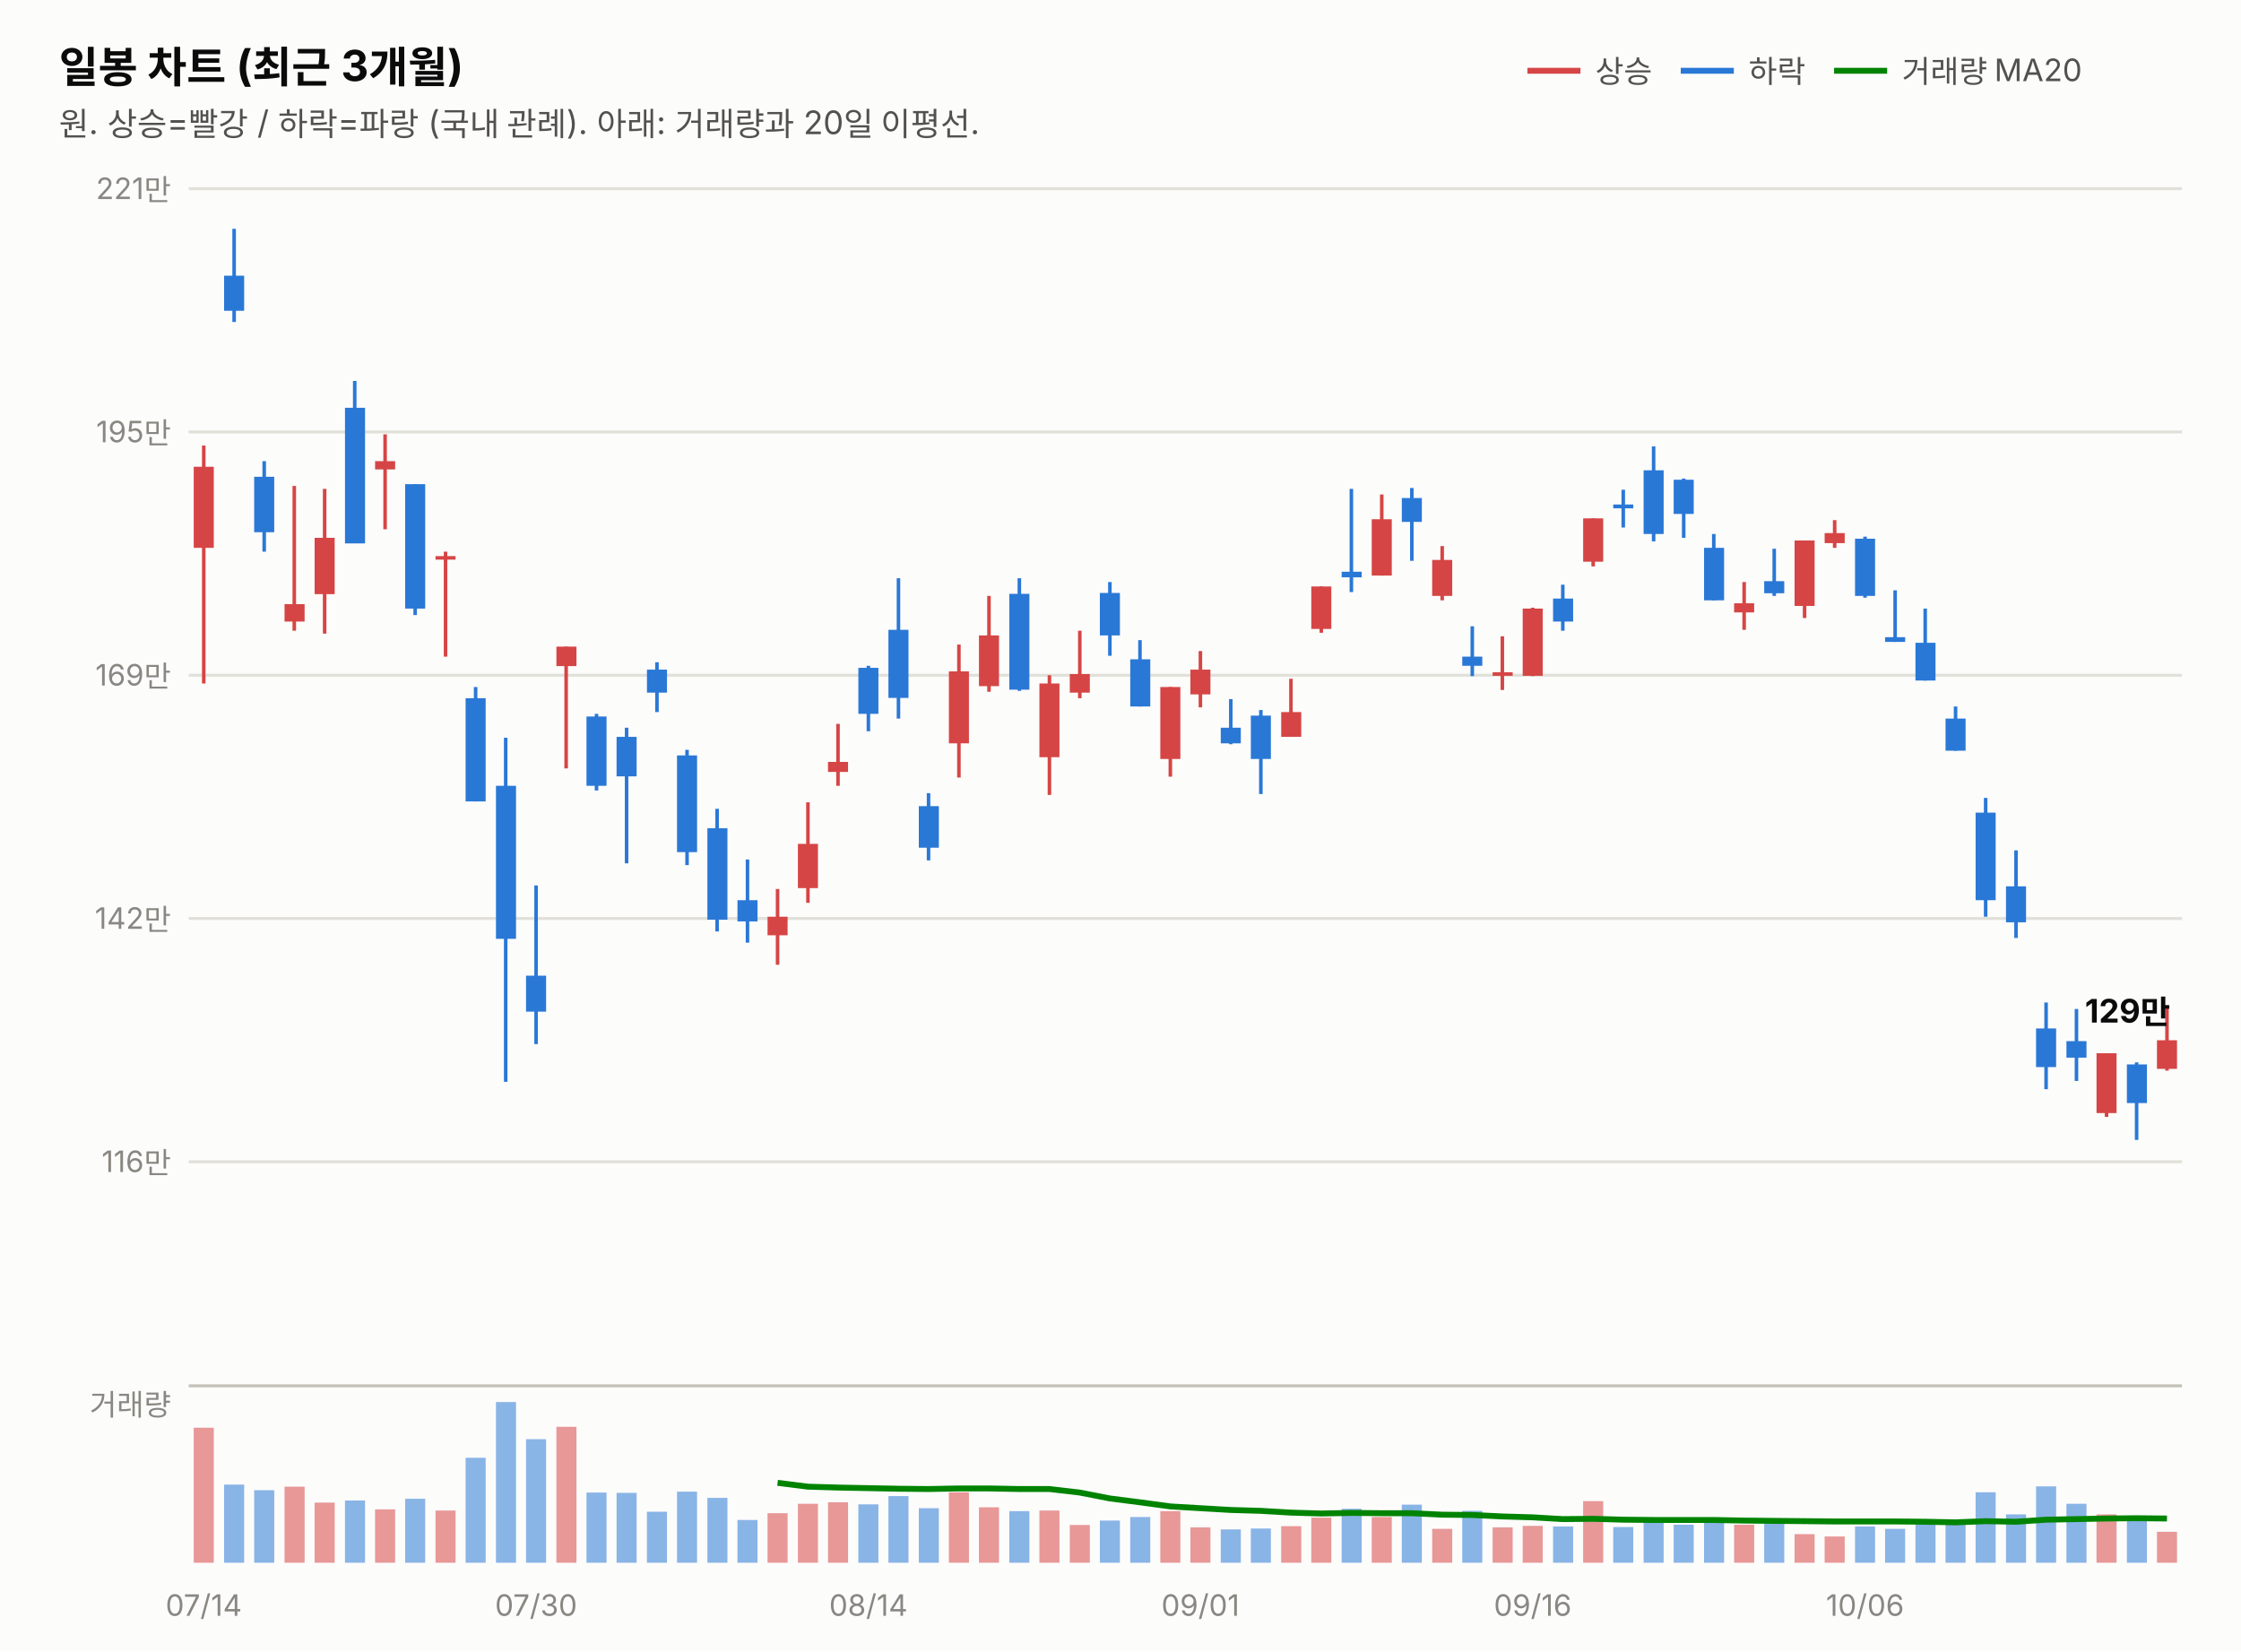
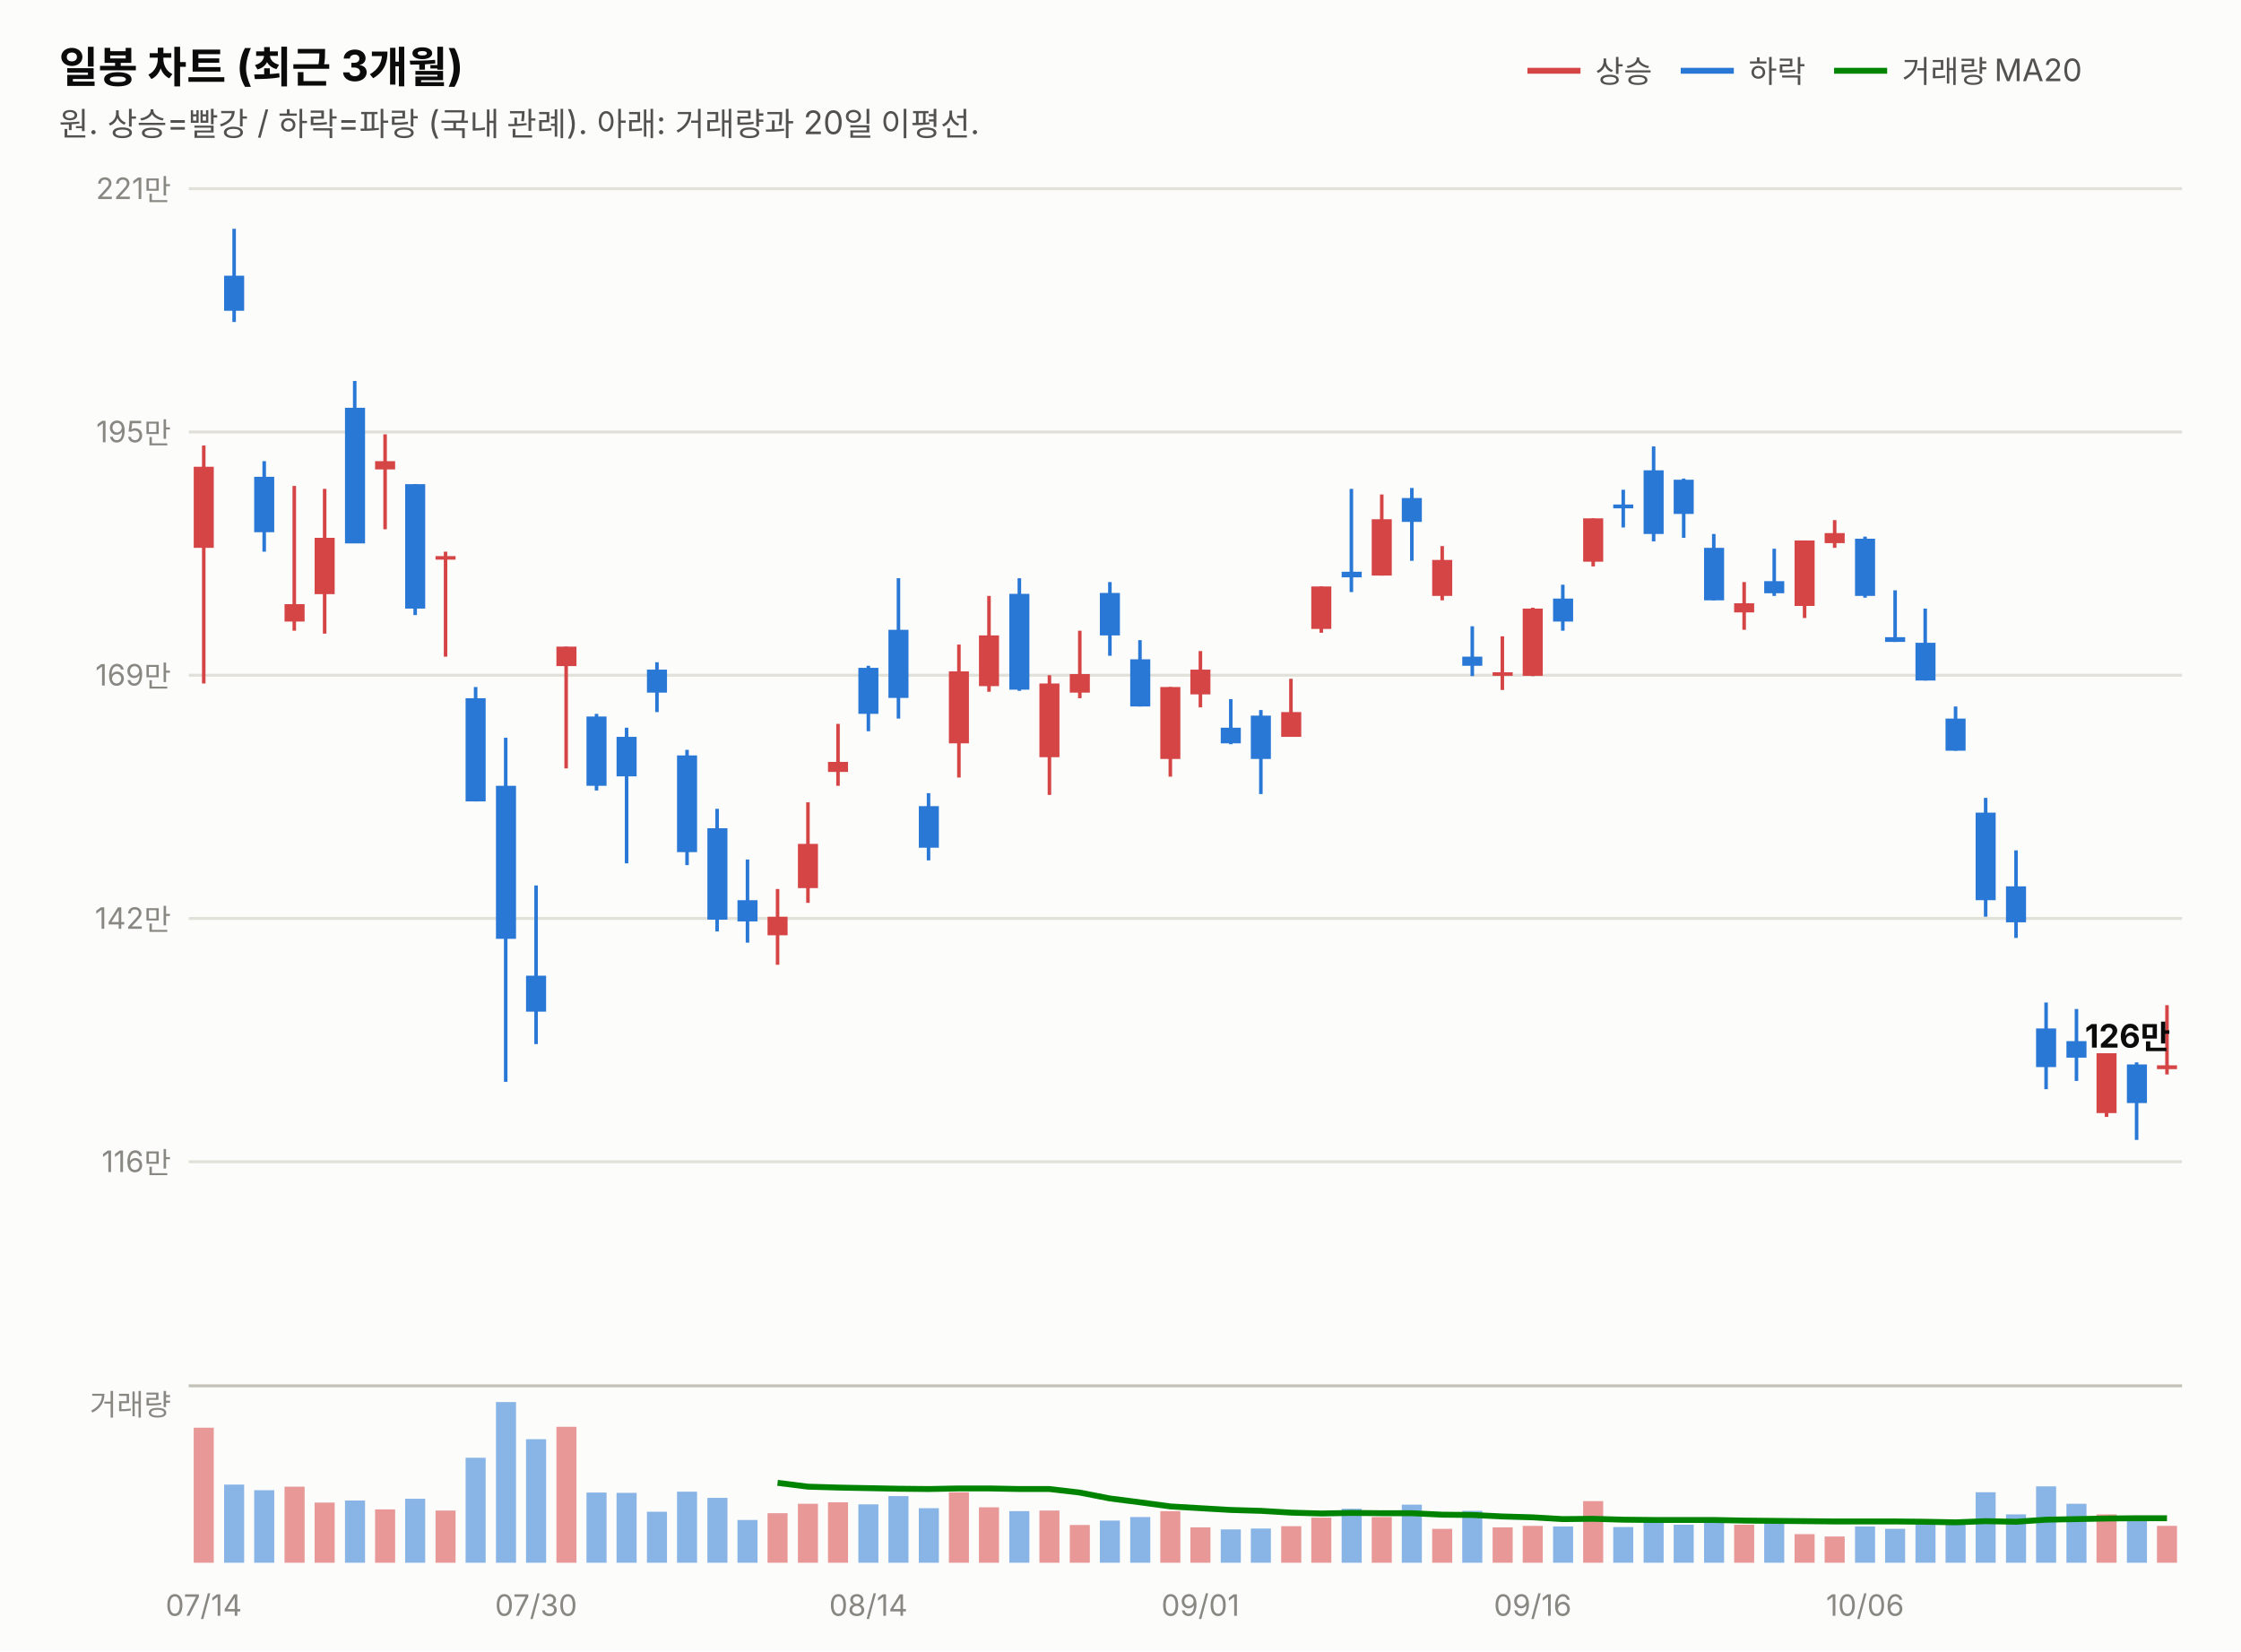
<svg xmlns="http://www.w3.org/2000/svg" width="760" height="560" viewBox="0 0 760 560" font-family="system-ui,-apple-system,&quot;Segoe UI&quot;,&quot;Malgun Gothic&quot;,&quot;Apple SD Gothic Neo&quot;,sans-serif">
  <rect width="760" height="560" fill="#fcfcfb" />
  <text x="20" y="28" font-size="14.5" font-weight="700" fill="#0b0b0b">일봉 차트 (최근 3개월)</text>
  <text x="20" y="46" font-size="11" fill="#52514e">원. 상승=빨강 / 하락=파랑 (국내 관례). 아래: 거래량과 20일 이평선.</text>
  <line x1="518" y1="24" x2="536" y2="24" stroke="#d64545" stroke-width="2" />
  <text x="541" y="28" font-size="10.5" fill="#52514e">상승</text>
  <line x1="570" y1="24" x2="588" y2="24" stroke="#2a78d6" stroke-width="2" />
  <text x="593" y="28" font-size="10.5" fill="#52514e">하락</text>
  <line x1="622" y1="24" x2="640" y2="24" stroke="#008300" stroke-width="2" />
  <text x="645" y="28" font-size="10.5" fill="#52514e">거래량 MA20</text>
  <line x1="64" y1="394.0" x2="740" y2="394.0" stroke="#e1e0d9" stroke-width="1" />
  <text x="58" y="397.5" font-size="10" fill="#898781" text-anchor="end" style="font-variant-numeric:tabular-nums">116만</text>
  <line x1="64" y1="311.5" x2="740" y2="311.5" stroke="#e1e0d9" stroke-width="1" />
  <text x="58" y="315.0" font-size="10" fill="#898781" text-anchor="end" style="font-variant-numeric:tabular-nums">142만</text>
  <line x1="64" y1="229.0" x2="740" y2="229.0" stroke="#e1e0d9" stroke-width="1" />
  <text x="58" y="232.5" font-size="10" fill="#898781" text-anchor="end" style="font-variant-numeric:tabular-nums">169만</text>
  <line x1="64" y1="146.5" x2="740" y2="146.5" stroke="#e1e0d9" stroke-width="1" />
  <text x="58" y="150.0" font-size="10" fill="#898781" text-anchor="end" style="font-variant-numeric:tabular-nums">195만</text>
  <line x1="64" y1="64.0" x2="740" y2="64.0" stroke="#e1e0d9" stroke-width="1" />
  <text x="58" y="67.5" font-size="10" fill="#898781" text-anchor="end" style="font-variant-numeric:tabular-nums">221만</text>
  <line x1="69.1" y1="151.1" x2="69.1" y2="231.8" stroke="#d64545" stroke-width="1.2" />
  <rect x="65.7" y="158.3" width="6.8" height="27.5" fill="#d64545" />
  <line x1="79.4" y1="77.6" x2="79.4" y2="109.2" stroke="#2a78d6" stroke-width="1.2" />
  <rect x="76.0" y="93.5" width="6.8" height="11.9" fill="#2a78d6" />
  <line x1="89.6" y1="156.4" x2="89.6" y2="187.1" stroke="#2a78d6" stroke-width="1.2" />
  <rect x="86.2" y="161.7" width="6.8" height="18.8" fill="#2a78d6" />
  <line x1="99.8" y1="164.8" x2="99.8" y2="213.9" stroke="#d64545" stroke-width="1.2" />
  <rect x="96.5" y="204.9" width="6.8" height="5.9" fill="#d64545" />
  <line x1="110.1" y1="165.8" x2="110.1" y2="214.9" stroke="#d64545" stroke-width="1.2" />
  <rect x="106.7" y="182.4" width="6.8" height="19.1" fill="#d64545" />
  <line x1="120.3" y1="129.2" x2="120.3" y2="184.2" stroke="#2a78d6" stroke-width="1.2" />
  <rect x="117.0" y="138.3" width="6.8" height="46.0" fill="#2a78d6" />
  <line x1="130.6" y1="147.3" x2="130.6" y2="179.5" stroke="#d64545" stroke-width="1.2" />
  <rect x="127.2" y="156.4" width="6.8" height="2.8" fill="#d64545" />
  <line x1="140.8" y1="164.2" x2="140.8" y2="208.6" stroke="#2a78d6" stroke-width="1.2" />
  <rect x="137.4" y="164.2" width="6.8" height="42.2" fill="#2a78d6" />
  <line x1="151.1" y1="187.1" x2="151.1" y2="222.7" stroke="#d64545" stroke-width="1.2" />
  <rect x="147.7" y="188.6" width="6.8" height="1.2" fill="#d64545" />
  <line x1="161.3" y1="233.0" x2="161.3" y2="271.8" stroke="#2a78d6" stroke-width="1.2" />
  <rect x="157.9" y="236.8" width="6.8" height="35.0" fill="#2a78d6" />
  <line x1="171.5" y1="250.2" x2="171.5" y2="366.9" stroke="#2a78d6" stroke-width="1.2" />
  <rect x="168.2" y="266.5" width="6.8" height="51.9" fill="#2a78d6" />
  <line x1="181.8" y1="300.3" x2="181.8" y2="354.1" stroke="#2a78d6" stroke-width="1.2" />
  <rect x="178.4" y="330.9" width="6.8" height="12.2" fill="#2a78d6" />
  <line x1="192.0" y1="219.3" x2="192.0" y2="260.6" stroke="#d64545" stroke-width="1.2" />
  <rect x="188.7" y="219.3" width="6.8" height="6.6" fill="#d64545" />
  <line x1="202.3" y1="242.1" x2="202.3" y2="268.1" stroke="#2a78d6" stroke-width="1.2" />
  <rect x="198.9" y="243.0" width="6.8" height="23.5" fill="#2a78d6" />
  <line x1="212.5" y1="246.8" x2="212.5" y2="292.8" stroke="#2a78d6" stroke-width="1.2" />
  <rect x="209.1" y="249.9" width="6.8" height="13.4" fill="#2a78d6" />
  <line x1="222.8" y1="224.6" x2="222.8" y2="241.5" stroke="#2a78d6" stroke-width="1.2" />
  <rect x="219.4" y="227.1" width="6.8" height="7.8" fill="#2a78d6" />
  <line x1="233.0" y1="254.3" x2="233.0" y2="293.4" stroke="#2a78d6" stroke-width="1.2" />
  <rect x="229.6" y="256.2" width="6.8" height="32.8" fill="#2a78d6" />
  <line x1="243.2" y1="274.3" x2="243.2" y2="315.9" stroke="#2a78d6" stroke-width="1.2" />
  <rect x="239.9" y="280.9" width="6.8" height="31.0" fill="#2a78d6" />
  <line x1="253.5" y1="291.5" x2="253.5" y2="319.7" stroke="#2a78d6" stroke-width="1.2" />
  <rect x="250.1" y="305.3" width="6.8" height="7.2" fill="#2a78d6" />
  <line x1="263.7" y1="301.5" x2="263.7" y2="327.2" stroke="#d64545" stroke-width="1.2" />
  <rect x="260.3" y="310.9" width="6.8" height="6.3" fill="#d64545" />
  <line x1="274.0" y1="272.1" x2="274.0" y2="306.2" stroke="#d64545" stroke-width="1.2" />
  <rect x="270.6" y="286.2" width="6.8" height="15.0" fill="#d64545" />
  <line x1="284.2" y1="245.5" x2="284.2" y2="266.5" stroke="#d64545" stroke-width="1.2" />
  <rect x="280.8" y="258.4" width="6.8" height="3.4" fill="#d64545" />
  <line x1="294.5" y1="225.8" x2="294.5" y2="248.0" stroke="#2a78d6" stroke-width="1.2" />
  <rect x="291.1" y="226.5" width="6.8" height="15.6" fill="#2a78d6" />
  <line x1="304.7" y1="196.1" x2="304.7" y2="243.7" stroke="#2a78d6" stroke-width="1.2" />
  <rect x="301.3" y="213.6" width="6.8" height="23.1" fill="#2a78d6" />
  <line x1="314.9" y1="269.0" x2="314.9" y2="291.8" stroke="#2a78d6" stroke-width="1.2" />
  <rect x="311.6" y="273.4" width="6.8" height="14.1" fill="#2a78d6" />
  <line x1="325.2" y1="218.6" x2="325.2" y2="263.7" stroke="#d64545" stroke-width="1.2" />
  <rect x="321.8" y="227.7" width="6.8" height="24.4" fill="#d64545" />
  <line x1="335.4" y1="202.1" x2="335.4" y2="234.6" stroke="#d64545" stroke-width="1.2" />
  <rect x="332.0" y="215.5" width="6.8" height="17.2" fill="#d64545" />
  <line x1="345.7" y1="196.1" x2="345.7" y2="234.3" stroke="#2a78d6" stroke-width="1.2" />
  <rect x="342.3" y="201.4" width="6.8" height="32.5" fill="#2a78d6" />
  <line x1="355.9" y1="229.0" x2="355.9" y2="269.6" stroke="#d64545" stroke-width="1.2" />
  <rect x="352.5" y="231.8" width="6.8" height="25.0" fill="#d64545" />
  <line x1="366.2" y1="213.9" x2="366.2" y2="236.8" stroke="#d64545" stroke-width="1.2" />
  <rect x="362.8" y="228.6" width="6.8" height="6.3" fill="#d64545" />
  <line x1="376.4" y1="197.4" x2="376.4" y2="222.4" stroke="#2a78d6" stroke-width="1.2" />
  <rect x="373.0" y="201.1" width="6.8" height="14.4" fill="#2a78d6" />
  <line x1="386.6" y1="217.1" x2="386.6" y2="239.6" stroke="#2a78d6" stroke-width="1.2" />
  <rect x="383.3" y="223.6" width="6.8" height="16.0" fill="#2a78d6" />
  <line x1="396.9" y1="233.0" x2="396.9" y2="263.4" stroke="#d64545" stroke-width="1.2" />
  <rect x="393.5" y="233.0" width="6.8" height="24.4" fill="#d64545" />
  <line x1="407.1" y1="220.8" x2="407.1" y2="239.9" stroke="#d64545" stroke-width="1.2" />
  <rect x="403.7" y="227.1" width="6.8" height="8.4" fill="#d64545" />
  <line x1="417.4" y1="237.1" x2="417.4" y2="252.4" stroke="#2a78d6" stroke-width="1.2" />
  <rect x="414.0" y="246.8" width="6.8" height="5.3" fill="#2a78d6" />
  <line x1="427.6" y1="240.8" x2="427.6" y2="269.3" stroke="#2a78d6" stroke-width="1.2" />
  <rect x="424.2" y="242.7" width="6.8" height="14.7" fill="#2a78d6" />
  <line x1="437.8" y1="230.2" x2="437.8" y2="249.9" stroke="#d64545" stroke-width="1.2" />
  <rect x="434.5" y="241.5" width="6.8" height="8.4" fill="#d64545" />
  <line x1="448.1" y1="198.9" x2="448.1" y2="214.6" stroke="#d64545" stroke-width="1.2" />
  <rect x="444.7" y="198.9" width="6.8" height="14.4" fill="#d64545" />
  <line x1="458.3" y1="165.8" x2="458.3" y2="200.8" stroke="#2a78d6" stroke-width="1.2" />
  <rect x="455.0" y="193.9" width="6.8" height="1.9" fill="#2a78d6" />
  <line x1="468.6" y1="167.7" x2="468.6" y2="195.2" stroke="#d64545" stroke-width="1.2" />
  <rect x="465.2" y="176.1" width="6.8" height="19.1" fill="#d64545" />
  <line x1="478.8" y1="165.5" x2="478.8" y2="190.2" stroke="#2a78d6" stroke-width="1.2" />
  <rect x="475.4" y="168.9" width="6.8" height="8.1" fill="#2a78d6" />
  <line x1="489.1" y1="185.2" x2="489.1" y2="203.6" stroke="#d64545" stroke-width="1.2" />
  <rect x="485.7" y="189.9" width="6.8" height="12.2" fill="#d64545" />
  <line x1="499.3" y1="212.4" x2="499.3" y2="229.3" stroke="#2a78d6" stroke-width="1.2" />
  <rect x="495.9" y="222.7" width="6.8" height="3.1" fill="#2a78d6" />
  <line x1="509.5" y1="215.8" x2="509.5" y2="234.0" stroke="#d64545" stroke-width="1.2" />
  <rect x="506.2" y="228.0" width="6.8" height="1.2" fill="#d64545" />
  <line x1="519.8" y1="206.1" x2="519.8" y2="229.3" stroke="#d64545" stroke-width="1.2" />
  <rect x="516.4" y="206.4" width="6.8" height="22.8" fill="#d64545" />
  <line x1="530.0" y1="198.3" x2="530.0" y2="213.9" stroke="#2a78d6" stroke-width="1.2" />
  <rect x="526.7" y="203.0" width="6.8" height="7.8" fill="#2a78d6" />
  <line x1="540.3" y1="175.8" x2="540.3" y2="192.1" stroke="#d64545" stroke-width="1.2" />
  <rect x="536.9" y="175.8" width="6.8" height="14.7" fill="#d64545" />
  <line x1="550.5" y1="166.1" x2="550.5" y2="178.9" stroke="#2a78d6" stroke-width="1.2" />
  <rect x="547.1" y="171.1" width="6.8" height="1.3" fill="#2a78d6" />
  <line x1="560.8" y1="151.4" x2="560.8" y2="183.6" stroke="#2a78d6" stroke-width="1.2" />
  <rect x="557.4" y="159.5" width="6.8" height="21.6" fill="#2a78d6" />
  <line x1="571.0" y1="162.3" x2="571.0" y2="182.4" stroke="#2a78d6" stroke-width="1.2" />
  <rect x="567.6" y="162.7" width="6.8" height="11.6" fill="#2a78d6" />
  <line x1="581.2" y1="181.1" x2="581.2" y2="203.6" stroke="#2a78d6" stroke-width="1.2" />
  <rect x="577.9" y="185.8" width="6.8" height="17.8" fill="#2a78d6" />
  <line x1="591.5" y1="197.4" x2="591.5" y2="213.6" stroke="#d64545" stroke-width="1.2" />
  <rect x="588.1" y="204.6" width="6.8" height="3.1" fill="#d64545" />
  <line x1="601.7" y1="186.1" x2="601.7" y2="202.1" stroke="#2a78d6" stroke-width="1.2" />
  <rect x="598.3" y="197.1" width="6.8" height="4.1" fill="#2a78d6" />
  <line x1="612.0" y1="183.3" x2="612.0" y2="209.6" stroke="#d64545" stroke-width="1.2" />
  <rect x="608.6" y="183.3" width="6.8" height="22.2" fill="#d64545" />
  <line x1="622.2" y1="176.4" x2="622.2" y2="185.8" stroke="#d64545" stroke-width="1.2" />
  <rect x="618.8" y="180.8" width="6.8" height="3.4" fill="#d64545" />
  <line x1="632.5" y1="182.0" x2="632.5" y2="202.7" stroke="#2a78d6" stroke-width="1.2" />
  <rect x="629.1" y="182.7" width="6.8" height="19.4" fill="#2a78d6" />
  <line x1="642.7" y1="200.2" x2="642.7" y2="217.7" stroke="#2a78d6" stroke-width="1.2" />
  <rect x="639.3" y="216.1" width="6.8" height="1.6" fill="#2a78d6" />
  <line x1="652.9" y1="206.4" x2="652.9" y2="230.8" stroke="#2a78d6" stroke-width="1.2" />
  <rect x="649.6" y="218.0" width="6.8" height="12.8" fill="#2a78d6" />
  <line x1="663.2" y1="239.6" x2="663.2" y2="254.6" stroke="#2a78d6" stroke-width="1.2" />
  <rect x="659.8" y="243.7" width="6.8" height="10.9" fill="#2a78d6" />
  <line x1="673.4" y1="270.6" x2="673.4" y2="310.9" stroke="#2a78d6" stroke-width="1.2" />
  <rect x="670.0" y="275.6" width="6.8" height="29.7" fill="#2a78d6" />
  <line x1="683.7" y1="288.4" x2="683.7" y2="318.1" stroke="#2a78d6" stroke-width="1.2" />
  <rect x="680.3" y="300.6" width="6.8" height="12.2" fill="#2a78d6" />
  <line x1="693.9" y1="340.0" x2="693.9" y2="369.4" stroke="#2a78d6" stroke-width="1.2" />
  <rect x="690.5" y="348.8" width="6.8" height="13.1" fill="#2a78d6" />
  <line x1="704.2" y1="342.2" x2="704.2" y2="366.6" stroke="#2a78d6" stroke-width="1.2" />
  <rect x="700.8" y="353.1" width="6.8" height="5.6" fill="#2a78d6" />
  <line x1="714.4" y1="357.2" x2="714.4" y2="378.8" stroke="#d64545" stroke-width="1.2" />
  <rect x="711.0" y="357.2" width="6.8" height="20.3" fill="#d64545" />
  <line x1="724.6" y1="360.3" x2="724.6" y2="386.6" stroke="#2a78d6" stroke-width="1.2" />
  <rect x="721.3" y="361.0" width="6.8" height="13.1" fill="#2a78d6" />
-   <line x1="734.9" y1="340.9" x2="734.9" y2="363.1" stroke="#d64545" stroke-width="1.2" />
-   <rect x="731.5" y="352.8" width="6.8" height="9.7" fill="#d64545" />
-   <text x="736" y="346.8" font-size="11" font-weight="700" fill="#0b0b0b" text-anchor="end" style="font-variant-numeric:tabular-nums">129만</text>
+   <line x1="734.9" y1="340.9" x2="734.9" y2="364.4" stroke="#d64545" stroke-width="1.2" />
+   <rect x="731.5" y="361.3" width="6.8" height="1.3" fill="#d64545" />
+   <text x="736" y="355.3" font-size="11" font-weight="700" fill="#0b0b0b" text-anchor="end" style="font-variant-numeric:tabular-nums">126만</text>
  <line x1="64" y1="470" x2="740" y2="470" stroke="#c3c2b7" stroke-width="1" />
  <text x="58" y="480" font-size="10" fill="#898781" text-anchor="end">거래량</text>
  <rect x="65.7" y="484.2" width="6.8" height="45.8" fill="#d64545" opacity="0.55" />
  <rect x="76.0" y="503.5" width="6.8" height="26.5" fill="#2a78d6" opacity="0.55" />
  <rect x="86.2" y="505.4" width="6.8" height="24.6" fill="#2a78d6" opacity="0.55" />
  <rect x="96.5" y="504.2" width="6.8" height="25.8" fill="#d64545" opacity="0.55" />
  <rect x="106.7" y="509.6" width="6.8" height="20.4" fill="#d64545" opacity="0.55" />
  <rect x="117.0" y="508.9" width="6.8" height="21.1" fill="#2a78d6" opacity="0.55" />
  <rect x="127.2" y="511.9" width="6.8" height="18.1" fill="#d64545" opacity="0.55" />
  <rect x="137.4" y="508.3" width="6.8" height="21.7" fill="#2a78d6" opacity="0.55" />
  <rect x="147.7" y="512.3" width="6.8" height="17.7" fill="#d64545" opacity="0.55" />
  <rect x="157.9" y="494.4" width="6.8" height="35.6" fill="#2a78d6" opacity="0.55" />
  <rect x="168.2" y="475.5" width="6.8" height="54.5" fill="#2a78d6" opacity="0.55" />
  <rect x="178.4" y="488.1" width="6.8" height="41.9" fill="#2a78d6" opacity="0.55" />
  <rect x="188.7" y="483.9" width="6.8" height="46.1" fill="#d64545" opacity="0.55" />
  <rect x="198.9" y="506.2" width="6.8" height="23.8" fill="#2a78d6" opacity="0.55" />
  <rect x="209.1" y="506.3" width="6.8" height="23.7" fill="#2a78d6" opacity="0.55" />
  <rect x="219.4" y="512.7" width="6.8" height="17.3" fill="#2a78d6" opacity="0.55" />
  <rect x="229.6" y="505.9" width="6.8" height="24.1" fill="#2a78d6" opacity="0.55" />
  <rect x="239.9" y="508.0" width="6.8" height="22.0" fill="#2a78d6" opacity="0.55" />
  <rect x="250.1" y="515.5" width="6.8" height="14.5" fill="#2a78d6" opacity="0.55" />
  <rect x="260.3" y="513.2" width="6.8" height="16.8" fill="#d64545" opacity="0.55" />
  <rect x="270.6" y="510.0" width="6.8" height="20.0" fill="#d64545" opacity="0.55" />
  <rect x="280.8" y="509.5" width="6.8" height="20.5" fill="#d64545" opacity="0.55" />
  <rect x="291.1" y="510.2" width="6.8" height="19.8" fill="#2a78d6" opacity="0.55" />
  <rect x="301.3" y="507.4" width="6.8" height="22.6" fill="#2a78d6" opacity="0.55" />
  <rect x="311.6" y="511.5" width="6.8" height="18.5" fill="#2a78d6" opacity="0.55" />
  <rect x="321.8" y="506.1" width="6.8" height="23.9" fill="#d64545" opacity="0.55" />
  <rect x="332.0" y="511.2" width="6.8" height="18.8" fill="#d64545" opacity="0.55" />
  <rect x="342.3" y="512.5" width="6.8" height="17.5" fill="#2a78d6" opacity="0.55" />
  <rect x="352.5" y="512.3" width="6.8" height="17.7" fill="#d64545" opacity="0.55" />
  <rect x="362.8" y="517.2" width="6.8" height="12.8" fill="#d64545" opacity="0.55" />
  <rect x="373.0" y="515.7" width="6.8" height="14.3" fill="#2a78d6" opacity="0.55" />
  <rect x="383.3" y="514.5" width="6.8" height="15.5" fill="#2a78d6" opacity="0.55" />
  <rect x="393.5" y="512.5" width="6.8" height="17.5" fill="#d64545" opacity="0.55" />
  <rect x="403.7" y="518.0" width="6.8" height="12.0" fill="#d64545" opacity="0.55" />
  <rect x="414.0" y="518.7" width="6.8" height="11.3" fill="#2a78d6" opacity="0.55" />
  <rect x="424.2" y="518.4" width="6.8" height="11.6" fill="#2a78d6" opacity="0.55" />
  <rect x="434.5" y="517.6" width="6.8" height="12.4" fill="#d64545" opacity="0.55" />
  <rect x="444.7" y="514.7" width="6.8" height="15.3" fill="#d64545" opacity="0.55" />
  <rect x="455.0" y="511.7" width="6.8" height="18.3" fill="#2a78d6" opacity="0.55" />
  <rect x="465.2" y="514.5" width="6.8" height="15.5" fill="#d64545" opacity="0.55" />
  <rect x="475.4" y="510.3" width="6.8" height="19.7" fill="#2a78d6" opacity="0.55" />
  <rect x="485.7" y="518.5" width="6.8" height="11.5" fill="#d64545" opacity="0.55" />
  <rect x="495.9" y="512.4" width="6.8" height="17.6" fill="#2a78d6" opacity="0.55" />
  <rect x="506.2" y="518.0" width="6.8" height="12.0" fill="#d64545" opacity="0.55" />
  <rect x="516.4" y="517.5" width="6.8" height="12.5" fill="#d64545" opacity="0.55" />
  <rect x="526.7" y="517.7" width="6.8" height="12.3" fill="#2a78d6" opacity="0.55" />
  <rect x="536.9" y="509.1" width="6.8" height="20.9" fill="#d64545" opacity="0.55" />
  <rect x="547.1" y="517.9" width="6.8" height="12.1" fill="#2a78d6" opacity="0.55" />
  <rect x="557.4" y="515.6" width="6.8" height="14.4" fill="#2a78d6" opacity="0.55" />
  <rect x="567.6" y="517.1" width="6.8" height="12.9" fill="#2a78d6" opacity="0.55" />
  <rect x="577.9" y="515.5" width="6.8" height="14.5" fill="#2a78d6" opacity="0.55" />
  <rect x="588.1" y="517.1" width="6.8" height="12.9" fill="#d64545" opacity="0.55" />
  <rect x="598.3" y="515.6" width="6.8" height="14.4" fill="#2a78d6" opacity="0.55" />
  <rect x="608.6" y="520.3" width="6.8" height="9.7" fill="#d64545" opacity="0.55" />
  <rect x="618.8" y="521.1" width="6.8" height="8.9" fill="#d64545" opacity="0.55" />
  <rect x="629.1" y="517.7" width="6.8" height="12.3" fill="#2a78d6" opacity="0.55" />
  <rect x="639.3" y="518.5" width="6.8" height="11.5" fill="#2a78d6" opacity="0.55" />
  <rect x="649.6" y="515.9" width="6.8" height="14.1" fill="#2a78d6" opacity="0.55" />
  <rect x="659.8" y="516.3" width="6.8" height="13.7" fill="#2a78d6" opacity="0.55" />
  <rect x="670.0" y="506.1" width="6.8" height="23.9" fill="#2a78d6" opacity="0.55" />
  <rect x="680.3" y="513.6" width="6.8" height="16.4" fill="#2a78d6" opacity="0.55" />
  <rect x="690.5" y="504.1" width="6.8" height="25.9" fill="#2a78d6" opacity="0.55" />
  <rect x="700.8" y="510.0" width="6.8" height="20.0" fill="#2a78d6" opacity="0.55" />
  <rect x="711.0" y="513.6" width="6.8" height="16.4" fill="#d64545" opacity="0.55" />
  <rect x="721.3" y="514.8" width="6.8" height="15.2" fill="#2a78d6" opacity="0.55" />
-   <rect x="731.5" y="519.5" width="6.8" height="10.5" fill="#d64545" opacity="0.55" />
-   <path d="M263.7,502.9 L274.0,504.2 L284.2,504.5 L294.5,504.7 L304.7,504.9 L314.9,505.0 L325.2,504.8 L335.4,504.8 L345.7,505.0 L355.9,505.0 L366.2,506.2 L376.4,508.2 L386.6,509.5 L396.9,510.9 L407.1,511.5 L417.4,512.1 L427.6,512.4 L437.8,513.0 L448.1,513.3 L458.3,513.1 L468.6,513.2 L478.8,513.2 L489.1,513.7 L499.3,513.8 L509.5,514.3 L519.8,514.6 L530.0,515.2 L540.3,515.1 L550.5,515.4 L560.8,515.5 L571.0,515.5 L581.2,515.5 L591.5,515.7 L601.7,515.8 L612.0,515.9 L622.2,516.0 L632.5,516.0 L642.7,516.0 L652.9,516.1 L663.2,516.3 L673.4,515.9 L683.7,516.1 L693.9,515.4 L704.2,515.2 L714.4,515.0 L724.6,514.9 L734.9,515.0" fill="none" stroke="#008300" stroke-width="2" />
+   <rect x="731.5" y="517.5" width="6.8" height="12.5" fill="#d64545" opacity="0.55" />
+   <path d="M263.7,502.9 L274.0,504.2 L284.2,504.5 L294.5,504.7 L304.7,504.9 L314.9,505.0 L325.2,504.8 L335.4,504.8 L345.7,505.0 L355.9,505.0 L366.2,506.2 L376.4,508.2 L386.6,509.5 L396.9,510.9 L407.1,511.5 L417.4,512.1 L427.6,512.4 L437.8,513.0 L448.1,513.3 L458.3,513.1 L468.6,513.2 L478.8,513.2 L489.1,513.7 L499.3,513.8 L509.5,514.3 L519.8,514.6 L530.0,515.2 L540.3,515.1 L550.5,515.4 L560.8,515.5 L571.0,515.5 L581.2,515.5 L591.5,515.7 L601.7,515.8 L612.0,515.9 L622.2,516.0 L632.5,516.0 L642.7,516.0 L652.9,516.1 L663.2,516.3 L673.4,515.9 L683.7,516.1 L693.9,515.4 L704.2,515.2 L714.4,515.0 L724.6,514.9 L734.9,514.9" fill="none" stroke="#008300" stroke-width="2" />
  <text x="69.1" y="548" font-size="10" fill="#898781" text-anchor="middle">07/14</text>
  <text x="181.8" y="548" font-size="10" fill="#898781" text-anchor="middle">07/30</text>
  <text x="294.5" y="548" font-size="10" fill="#898781" text-anchor="middle">08/14</text>
  <text x="407.1" y="548" font-size="10" fill="#898781" text-anchor="middle">09/01</text>
  <text x="519.8" y="548" font-size="10" fill="#898781" text-anchor="middle">09/16</text>
  <text x="632.5" y="548" font-size="10" fill="#898781" text-anchor="middle">10/06</text>
</svg>
